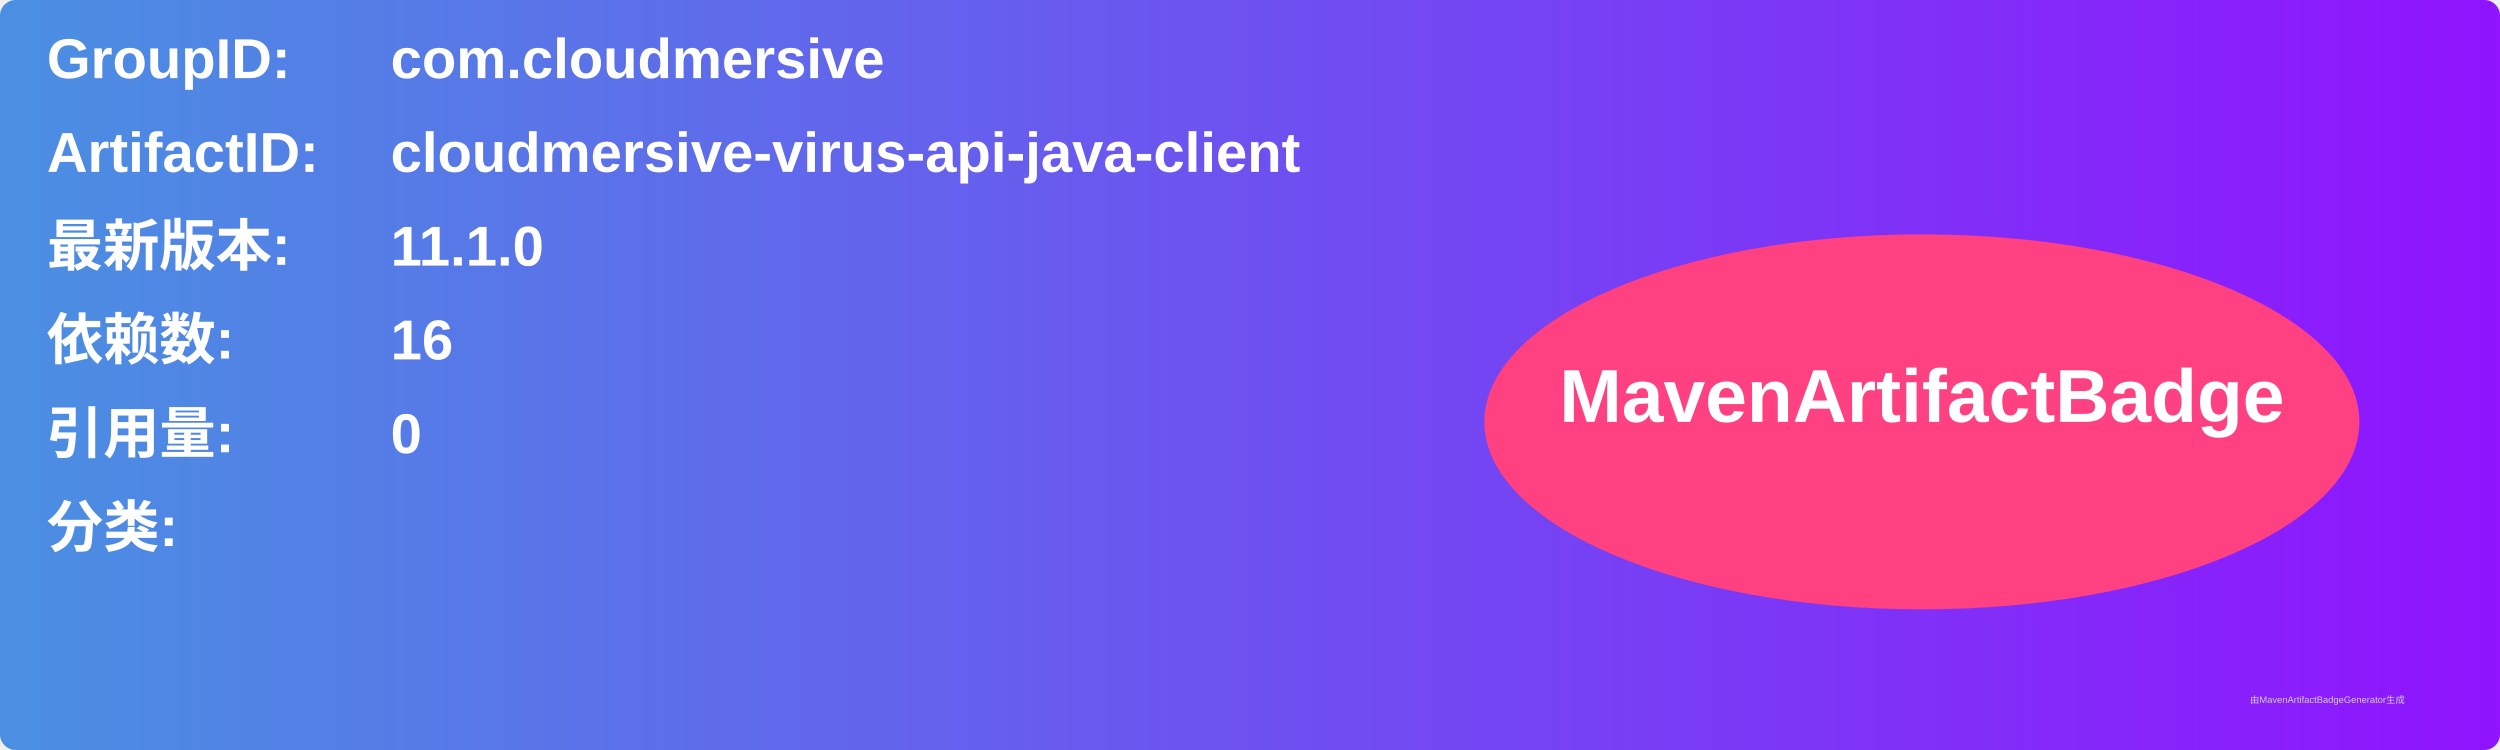
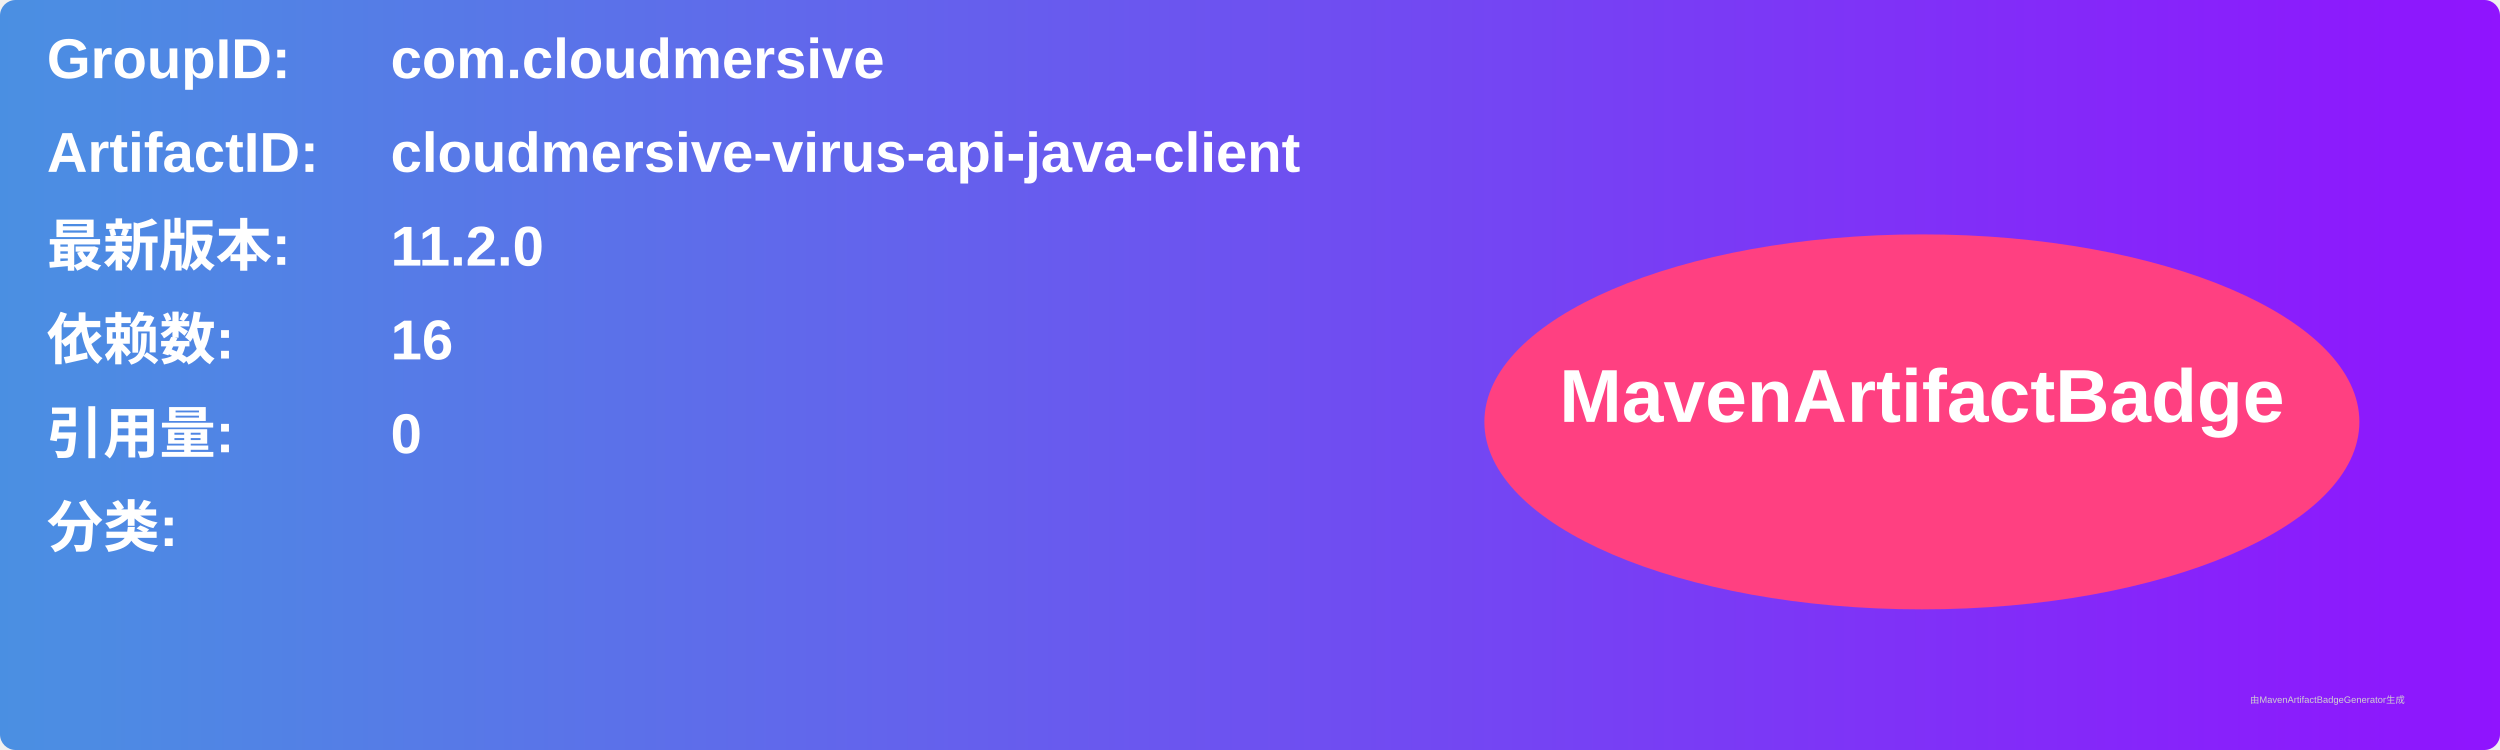
<svg xmlns="http://www.w3.org/2000/svg" width="800" height="240" viewBox="0 0 800 240">
  <linearGradient id="grad" x1="0%" y1="0%" x2="100%" y2="0%">
    <stop offset="0%" stop-color="#4a90e2" />
    <stop offset="100%" stop-color="#9013fe" />
  </linearGradient>
  <rect width="100%" height="100%" rx="5" ry="5" fill="url(#grad)" />
  <g transform="translate(15, 15)">
    <text x="0" y="10" font-family="Arial" font-size="18" fill="white" font-weight="bold" width="260">GroupID:</text>
    <text x="110" y="10" font-family="Arial" font-size="18" fill="white" font-weight="bold" width="460">com.cloudmersive</text>
    <text x="0" y="40" font-family="Arial" font-size="18" fill="white" font-weight="bold" width="260">ArtifactID:</text>
    <text x="110" y="40" font-family="Arial" font-size="18" fill="white" font-weight="bold" width="460">cloudmersive-virus-api-java-client</text>
    <text x="0" y="70" font-family="Arial" font-size="18" fill="white" font-weight="bold">最新版本:</text>
    <text x="110" y="70" font-family="Arial" font-size="18" fill="white" font-weight="bold">
-       <tspan font-weight="bold">11.1.0</tspan>
+       <tspan font-weight="bold">11.2.0</tspan>
    </text>
    <text x="0" y="100" font-family="Arial" font-size="18" fill="white" font-weight="bold">依赖数: </text>
    <text x="110" y="100" font-family="Arial" font-size="18" fill="white">
      <tspan font-weight="bold">16</tspan>
    </text>
    <text x="0" y="130" font-family="Arial" font-size="18" fill="white" font-weight="bold">引用量: </text>
    <text x="110" y="130" font-family="Arial" font-size="18" fill="white">
      <tspan font-weight="bold">0</tspan>
    </text>
    <text x="0" y="160" font-family="Arial" font-size="18" fill="white" font-weight="bold">分类:</text>
    <text x="10" y="190" font-family="Arial" font-size="10" fill="white">
      <tspan font-weight="bold" />
    </text>
    <ellipse cx="600" cy="120" rx="140" ry="60" fill="#ff4081" />
    <text x="600" y="120" text-anchor="middle" font-family="Arial" font-size="24" fill="white" font-weight="bold">MavenArtifactBadge</text>
  </g>
  <text x="720" y="225" font-family="Arial" font-size="3" fill="#d0d0d0">由MavenArtifactBadgeGenerator生成</text>
</svg>
